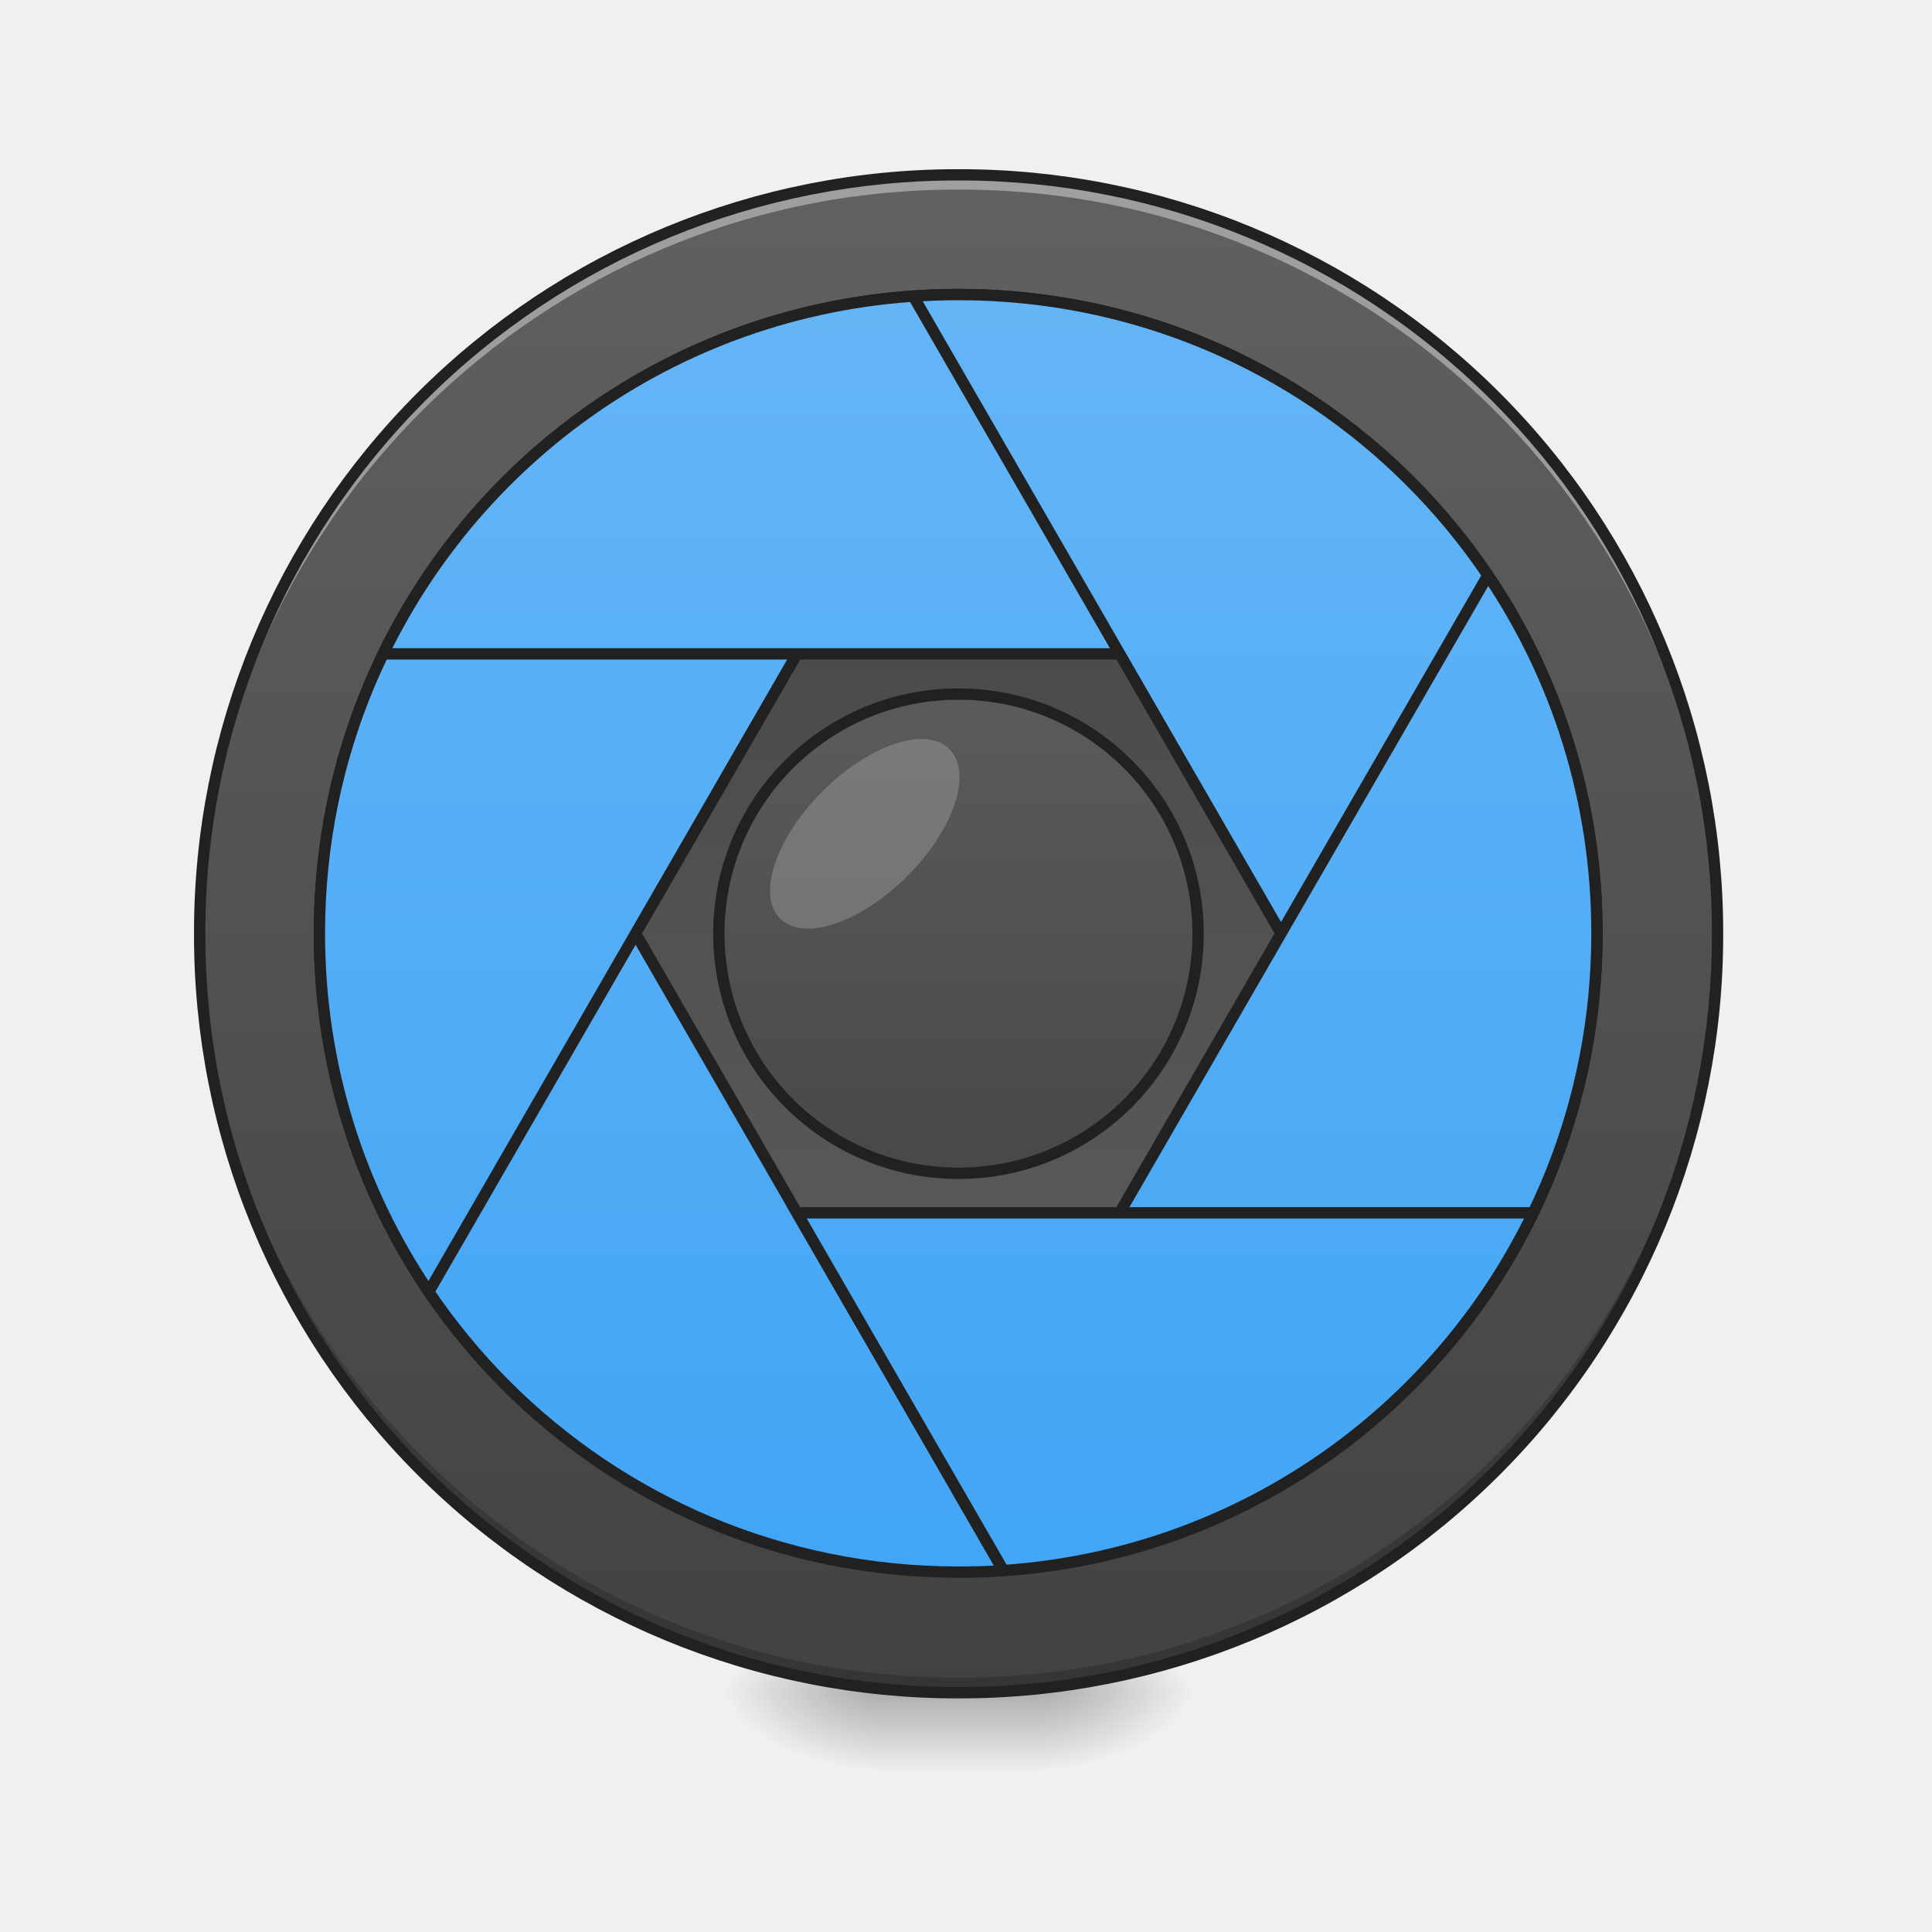
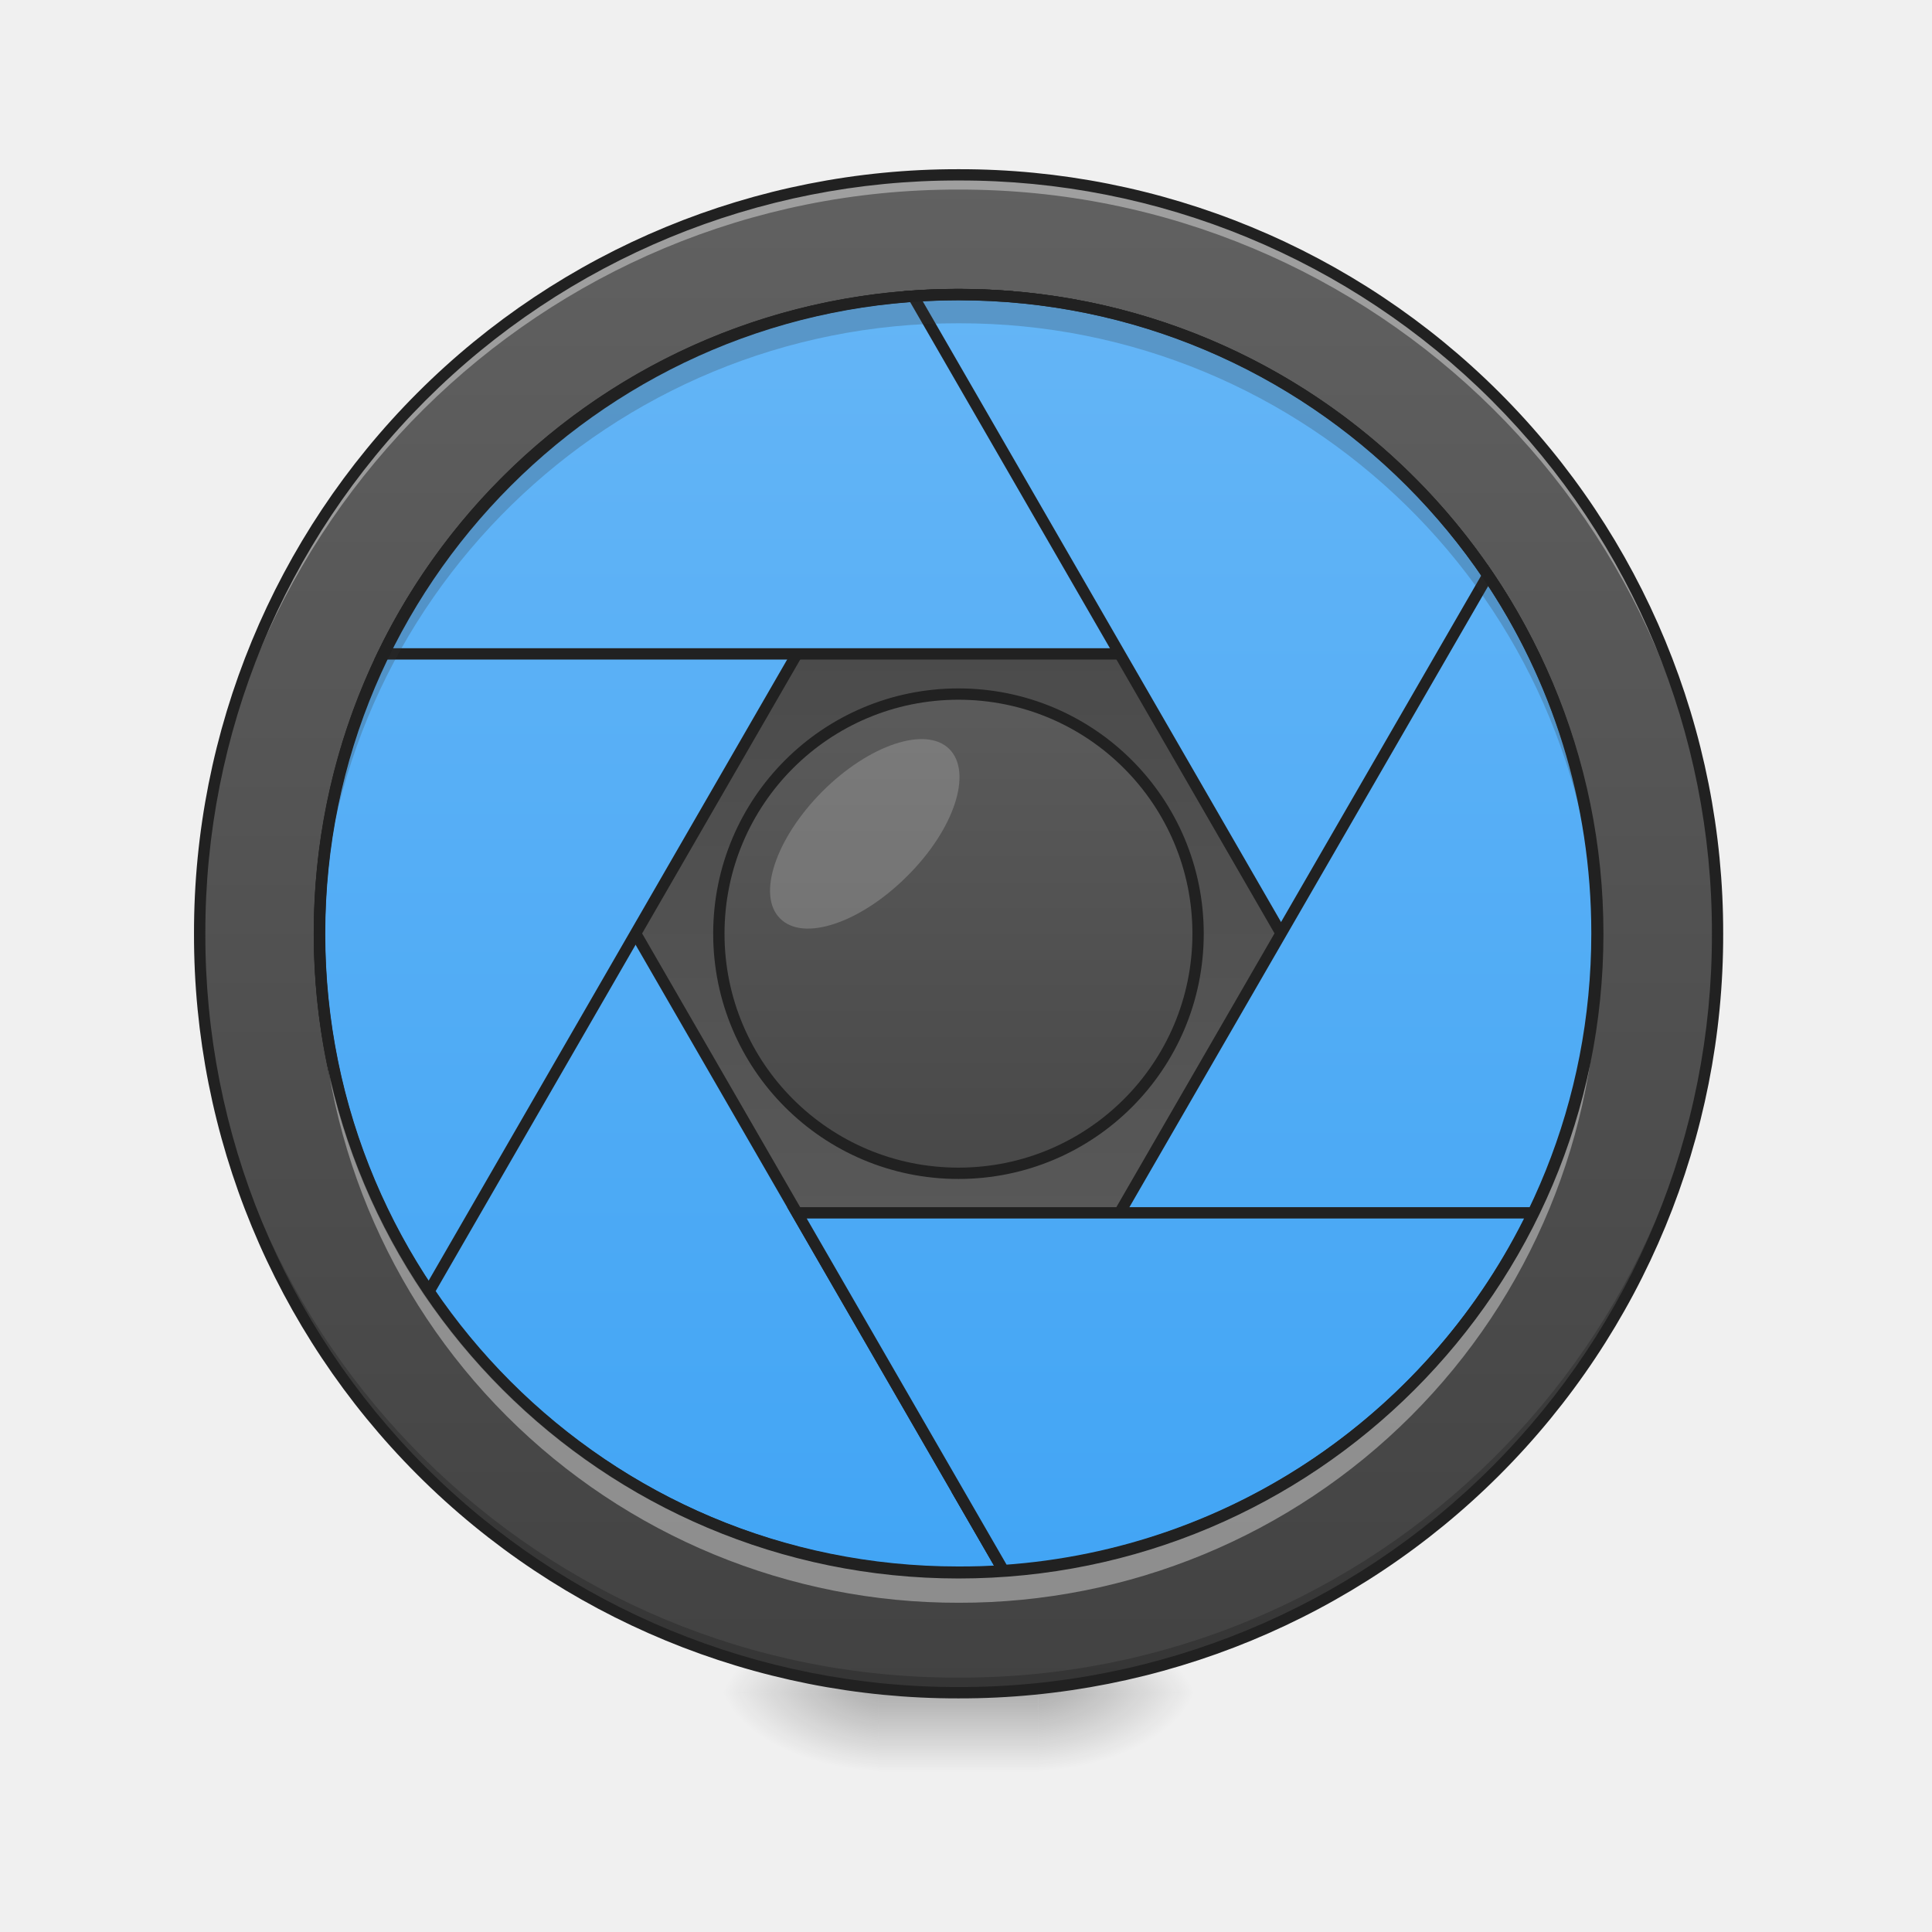
<svg xmlns="http://www.w3.org/2000/svg" width="32" height="32" viewBox="0 0 24 24">
  <defs>
    <radialGradient id="a" gradientUnits="userSpaceOnUse" cx="450.909" cy="189.579" fx="450.909" fy="189.579" r="21.167" gradientTransform="matrix(0 -.0586 -.10548 0 32.648 47.696)">
      <stop offset="0" stop-opacity=".314" />
      <stop offset=".222" stop-opacity=".275" />
      <stop offset="1" stop-opacity="0" />
    </radialGradient>
    <radialGradient id="b" gradientUnits="userSpaceOnUse" cx="450.909" cy="189.579" fx="450.909" fy="189.579" r="21.167" gradientTransform="matrix(0 .0586 .10548 0 -8.833 -5.646)">
      <stop offset="0" stop-opacity=".314" />
      <stop offset=".222" stop-opacity=".275" />
      <stop offset="1" stop-opacity="0" />
    </radialGradient>
    <radialGradient id="c" gradientUnits="userSpaceOnUse" cx="450.909" cy="189.579" fx="450.909" fy="189.579" r="21.167" gradientTransform="matrix(0 -.0586 .10548 0 -8.833 47.696)">
      <stop offset="0" stop-opacity=".314" />
      <stop offset=".222" stop-opacity=".275" />
      <stop offset="1" stop-opacity="0" />
    </radialGradient>
    <radialGradient id="d" gradientUnits="userSpaceOnUse" cx="450.909" cy="189.579" fx="450.909" fy="189.579" r="21.167" gradientTransform="matrix(0 .0586 -.10548 0 32.648 -5.646)">
      <stop offset="0" stop-opacity=".314" />
      <stop offset=".222" stop-opacity=".275" />
      <stop offset="1" stop-opacity="0" />
    </radialGradient>
    <linearGradient id="e" gradientUnits="userSpaceOnUse" x1="255.323" y1="233.5" x2="255.323" y2="254.667" gradientTransform="matrix(.01002 0 0 .04688 9.349 10.08)">
      <stop offset="0" stop-opacity=".275" />
      <stop offset="1" stop-opacity="0" />
    </linearGradient>
    <linearGradient id="f" gradientUnits="userSpaceOnUse" x1="254" y1="-168.667" x2="254" y2="233.5" gradientTransform="matrix(.04688 0 0 .04688 0 10.08)">
      <stop offset="0" stop-color="#616161" />
      <stop offset="1" stop-color="#424242" />
    </linearGradient>
    <linearGradient id="g" gradientUnits="userSpaceOnUse" x1="254" y1="-31.083" x2="254" y2="95.917" gradientTransform="matrix(.13282 0 0 -.13282 -21.83 15.905)">
      <stop offset="0" stop-color="#616161" />
      <stop offset="1" stop-color="#424242" />
    </linearGradient>
    <linearGradient id="h" gradientUnits="userSpaceOnUse" x1="254" y1="-136.917" x2="254" y2="201.75" gradientTransform="matrix(3.77953 0 0 3.77953 0 812.598)">
      <stop offset="0" stop-color="#64b5f6" />
      <stop offset="1" stop-color="#42a5f5" />
    </linearGradient>
    <linearGradient id="i" gradientUnits="userSpaceOnUse" x1="254" y1="-136.917" x2="254" y2="201.75" gradientTransform="matrix(3.77953 0 0 3.77953 0 812.598)">
      <stop offset="0" stop-color="#64b5f6" />
      <stop offset="1" stop-color="#42a5f5" />
    </linearGradient>
    <linearGradient id="j" gradientUnits="userSpaceOnUse" x1="254" y1="-136.917" x2="254" y2="201.75" gradientTransform="matrix(3.77953 0 0 3.77953 0 812.598)">
      <stop offset="0" stop-color="#64b5f6" />
      <stop offset="1" stop-color="#42a5f5" />
    </linearGradient>
    <linearGradient id="k" gradientUnits="userSpaceOnUse" x1="254" y1="-136.917" x2="254" y2="201.75" gradientTransform="matrix(3.77953 0 0 3.77953 0 812.598)">
      <stop offset="0" stop-color="#64b5f6" />
      <stop offset="1" stop-color="#42a5f5" />
    </linearGradient>
    <linearGradient id="l" gradientUnits="userSpaceOnUse" x1="254" y1="-136.917" x2="254" y2="201.75" gradientTransform="matrix(3.77953 0 0 3.77953 0 812.598)">
      <stop offset="0" stop-color="#64b5f6" />
      <stop offset="1" stop-color="#42a5f5" />
    </linearGradient>
    <linearGradient id="m" gradientUnits="userSpaceOnUse" x1="254" y1="-136.917" x2="254" y2="201.75" gradientTransform="matrix(3.77953 0 0 3.77953 0 812.598)">
      <stop offset="0" stop-color="#64b5f6" />
      <stop offset="1" stop-color="#42a5f5" />
    </linearGradient>
    <linearGradient id="n" gradientUnits="userSpaceOnUse" x1="254" y1="-73.417" x2="254" y2="138.25">
      <stop offset="0" stop-color="#616161" />
      <stop offset="1" stop-color="#424242" />
    </linearGradient>
  </defs>
  <path d="M12.898 21.027h1.985v-.996h-1.985zm0 0" fill="url(#a)" />
  <path d="M10.914 21.027H8.93v.993h1.984zm0 0" fill="url(#b)" />
  <path d="M10.914 21.027H8.93v-.996h1.984zm0 0" fill="url(#c)" />
  <path d="M12.898 21.027h1.985v.993h-1.985zm0 0" fill="url(#d)" />
  <path d="M10.914 20.777h1.984v1.243h-1.984zm0 0" fill="url(#e)" />
  <path d="M11.906 2.172c5.207 0 9.43 4.219 9.43 9.426s-4.223 9.43-9.43 9.43c-5.203 0-9.426-4.223-9.426-9.43s4.223-9.426 9.426-9.426zm0 0" fill="url(#f)" />
  <path d="M11.906 18.543c4.387 0 7.938-3.11 7.938-6.945v-.496c0-3.836-3.551-6.946-7.938-6.946-4.383 0-7.937 3.11-7.937 6.946v.496c0 3.836 3.554 6.945 7.937 6.945zm0 0" fill="url(#g)" />
  <path d="M11.906 21.027a9.408 9.408 0 0 1-9.426-9.43v-.09a9.404 9.404 0 0 0 9.426 9.333 9.402 9.402 0 0 0 9.426-9.332c0 .031.004.058.004.09a9.41 9.41 0 0 1-9.43 9.43zm0 0" fill-opacity=".196" />
  <path d="M11.906 2.172a9.404 9.404 0 0 0-9.426 9.52 9.408 9.408 0 0 1 9.426-9.337 9.405 9.405 0 0 1 9.426 9.336c0-.03.004-.062.004-.093a9.408 9.408 0 0 0-9.43-9.426zm0 0" fill="#fff" fill-opacity=".392" />
  <path d="M429.565 576.323C360.281 678.36 319.97 801.813 319.97 935.029c0 354.612 285.328 639.939 639.94 639.939 15.431 0 30.548-.315 45.35-1.575zm0 0" transform="scale(.0124)" fill="url(#h)" stroke-width="11.339" stroke-linecap="round" stroke="#212121" />
  <path d="M959.908 295.09c-354.611 0-639.939 285.327-639.939 639.939 0 133.216 40.312 256.668 109.596 359.02l575.693-997.384c-14.801-.945-29.918-1.575-45.35-1.575zm0 0" transform="scale(.0124)" fill="url(#i)" stroke-width="11.339" stroke-linecap="round" stroke="#212121" />
  <path d="M959.908 295.09c-253.834 0-472.395 146.443-576.008 359.966h1152.016C1432.62 441.533 1214.057 295.09 959.908 295.09zm0 0" transform="scale(.0124)" fill="url(#j)" stroke-width="11.339" stroke-linecap="round" stroke="#212121" />
  <path d="M959.908 295.09c-15.116 0-30.233.63-45.035 1.575l575.693 997.385c68.97-102.353 109.281-225.805 109.281-359.021 0-354.612-285.327-639.94-639.939-639.94zm0 0" transform="scale(.0124)" fill="url(#k)" stroke-width="11.339" stroke-linecap="round" stroke="#212121" />
  <path d="M1490.566 576.323l-530.658 918.652 45.35 78.418c333.197-22.99 594.59-298.869 594.59-638.364 0-133.216-40.312-256.669-109.282-358.706zm0 0" transform="scale(.0124)" fill="url(#l)" stroke-width="11.339" stroke-linecap="round" stroke="#212121" />
  <path d="M798.349 1215.002l206.91 358.391c234.623-16.061 433.659-157.465 530.657-358.39zm0 0" transform="scale(.0124)" fill="url(#m)" stroke-width="11.339" stroke-linecap="round" stroke="#212121" />
  <path d="M253.976-31.1c35.08 0 63.494 28.413 63.494 63.493s-28.414 63.494-63.494 63.494-63.494-28.414-63.494-63.494 28.414-63.494 63.494-63.494zm0 0" transform="matrix(.04688 0 0 .04688 0 10.08)" fill="url(#n)" stroke-width="3" stroke-linecap="round" stroke-linejoin="round" stroke="#212121" />
  <path d="M11.906 2.102a9.48 9.48 0 0 0-9.496 9.496 9.48 9.48 0 0 0 9.496 9.5 9.48 9.48 0 0 0 9.5-9.5 9.48 9.48 0 0 0-9.5-9.496zm0 .14a9.335 9.335 0 0 1 9.36 9.356 9.336 9.336 0 0 1-9.36 9.359 9.335 9.335 0 0 1-9.355-9.36 9.334 9.334 0 0 1 9.355-9.355zm0 0" fill="#212121" />
  <path d="M10.215 9.832c.582-.582 1.289-.816 1.578-.527.293.293.059 1-.523 1.578-.582.582-1.29.82-1.579.527-.293-.289-.054-.996.524-1.578zm0 0" fill="#fff" fill-opacity=".196" />
+   <path d="M11.91 3.66a7.919 7.919 0 0 0-7.937 7.938v.18a7.92 7.92 0 0 1 7.937-7.762 7.92 7.92 0 0 1 7.934 7.761c.004-.058.004-.117.004-.18A7.919 7.919 0 0 0 11.91 3.66zm0 0" fill="#353535" fill-opacity=".235" />
+   <path d="M11.91 19.91a7.921 7.921 0 0 1-7.937-7.937v-.18a7.92 7.92 0 0 0 7.937 7.762 7.92 7.92 0 0 0 7.934-7.762c.004.059.004.117.004.18a7.921 7.921 0 0 1-7.938 7.937zm0 0" fill="#fff" fill-opacity=".392" />
+   <path d="M11.91 3.66a7.939 7.939 0 1 1-.002 15.878A7.939 7.939 0 0 1 11.91 3.66zm0 0" fill="none" stroke-width=".141" stroke-linecap="round" stroke="#212121" />
</svg>
